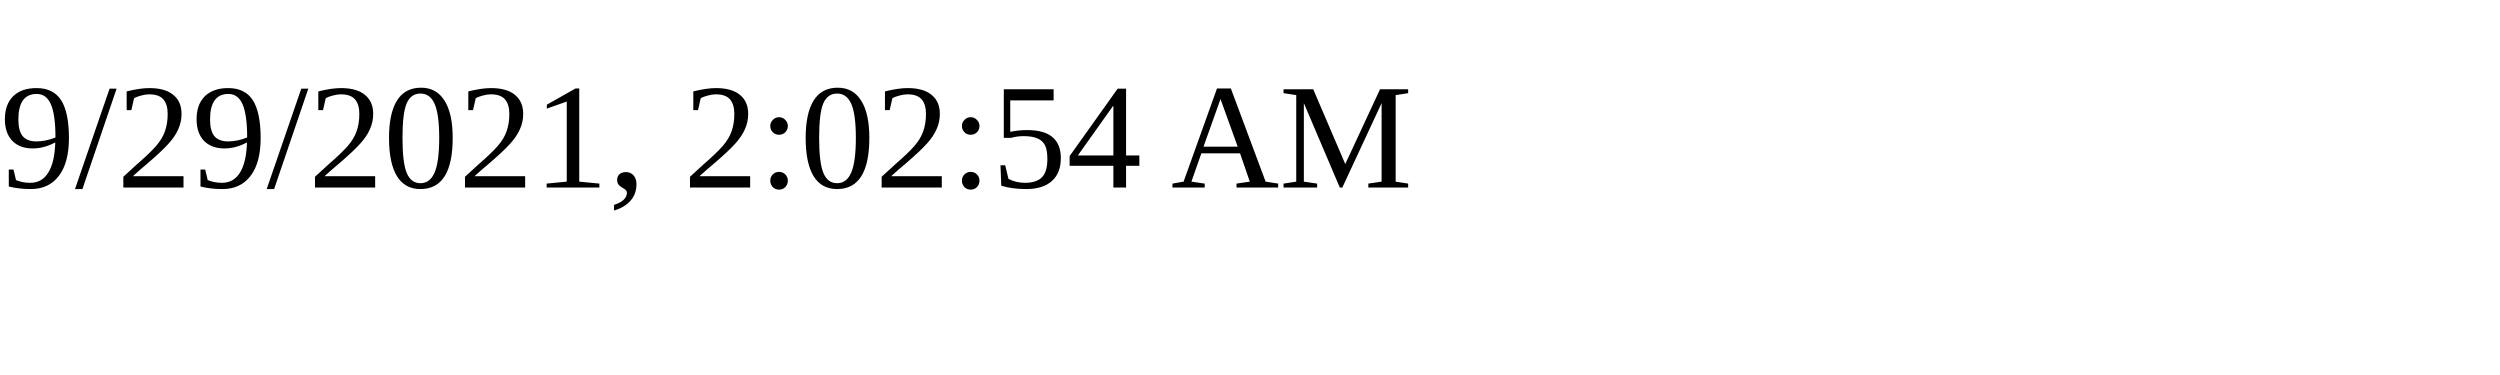
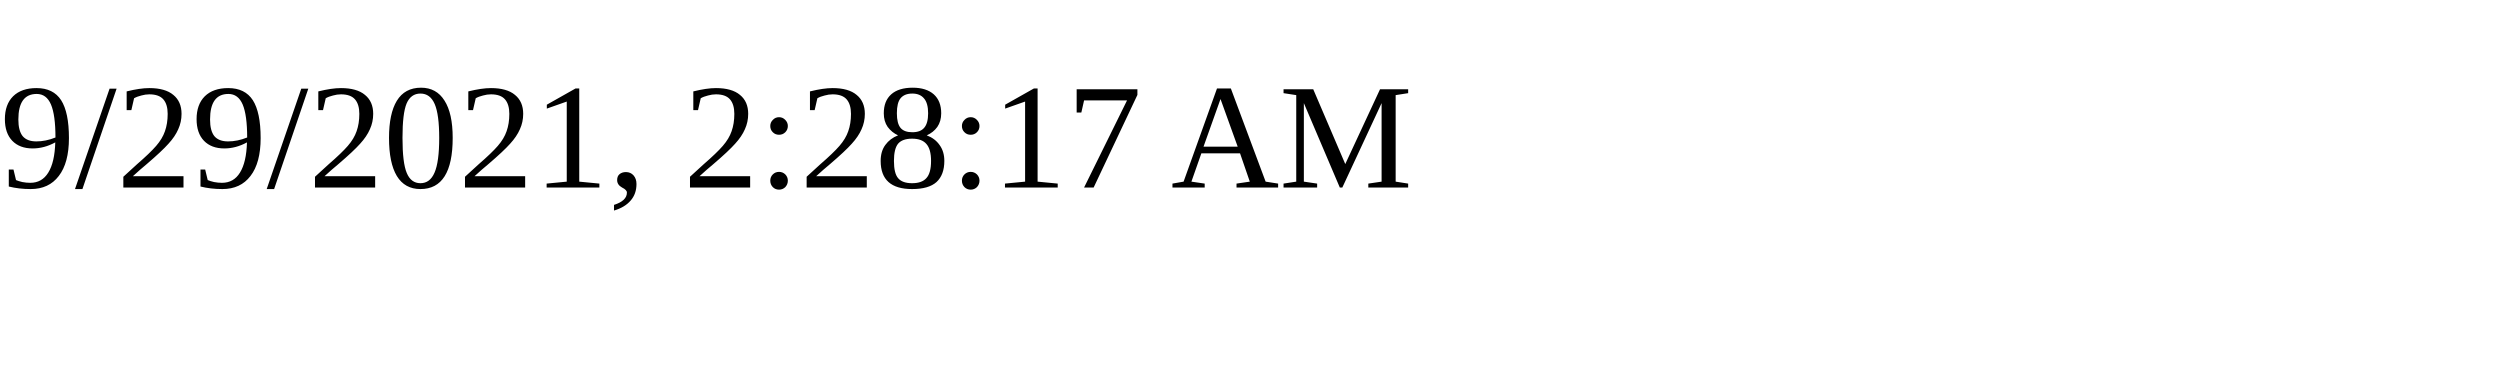
<svg xmlns="http://www.w3.org/2000/svg" height="30" width="200">
-   <text x="0" y="15">9/29/2021, 2:02:54 AM</text>
+   <text x="0" y="15">9/29/2021, 2:28:17 AM</text>
</svg>
